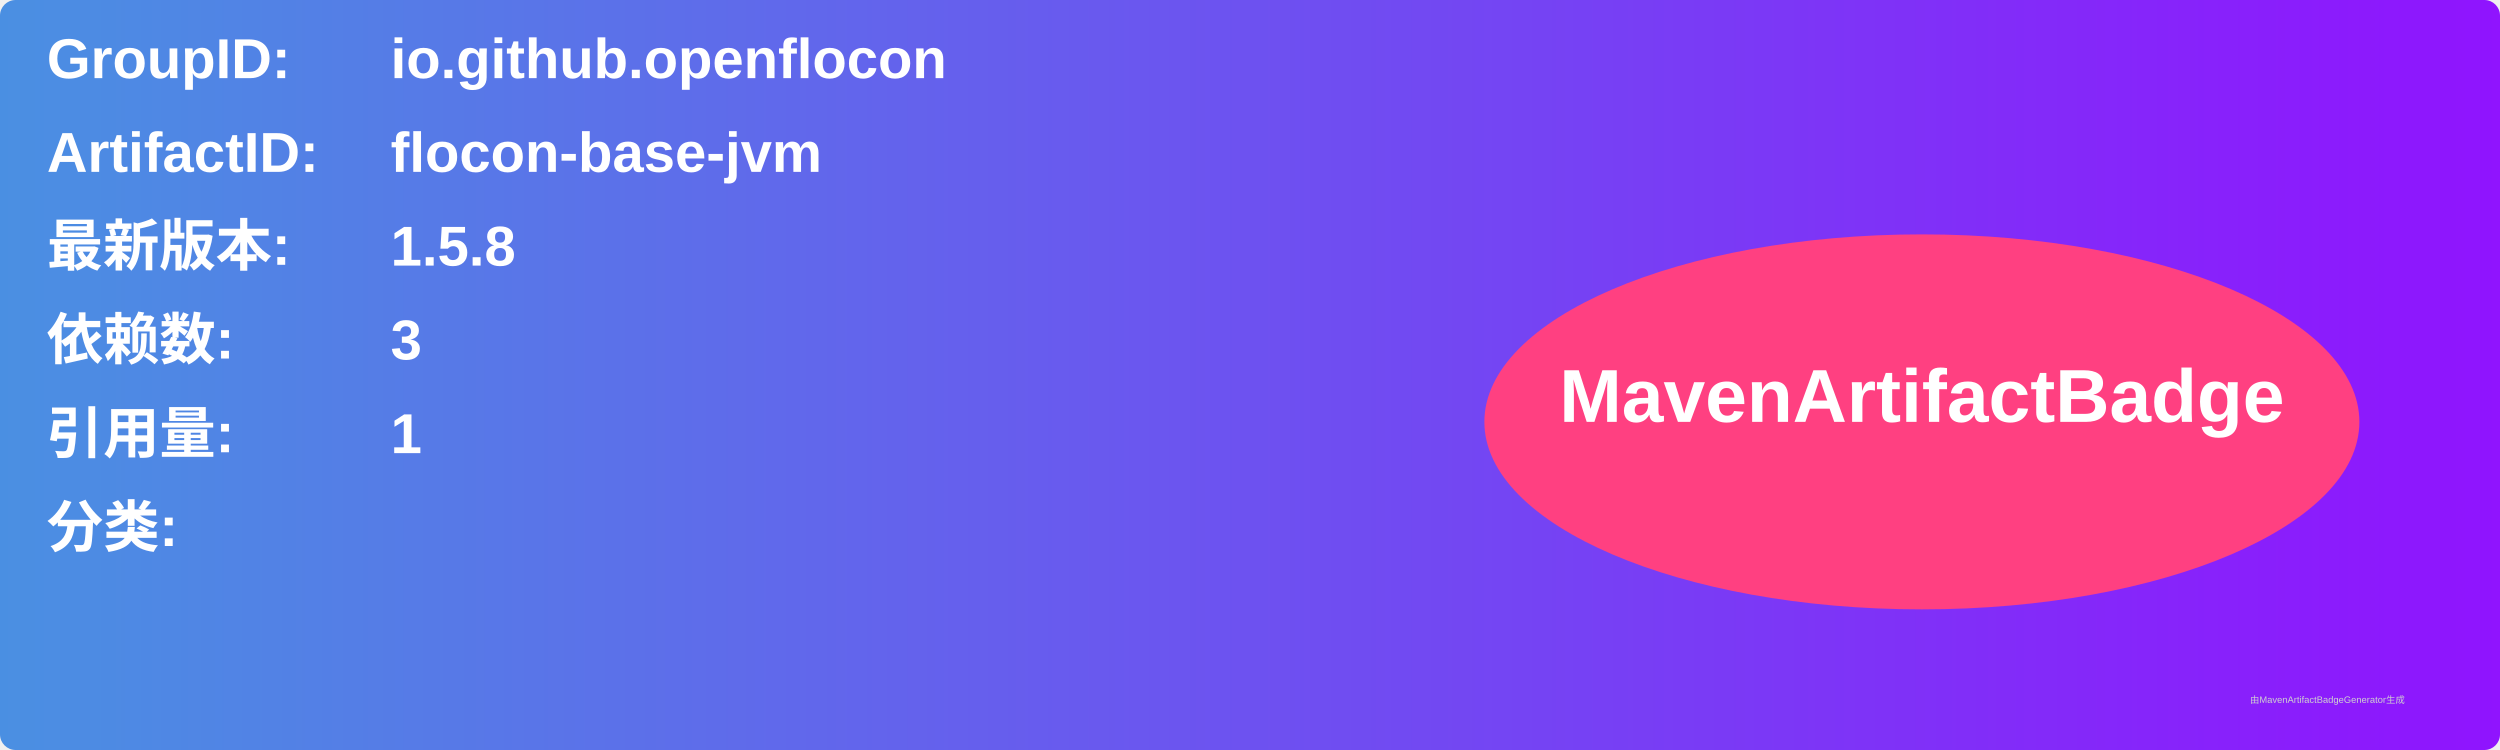
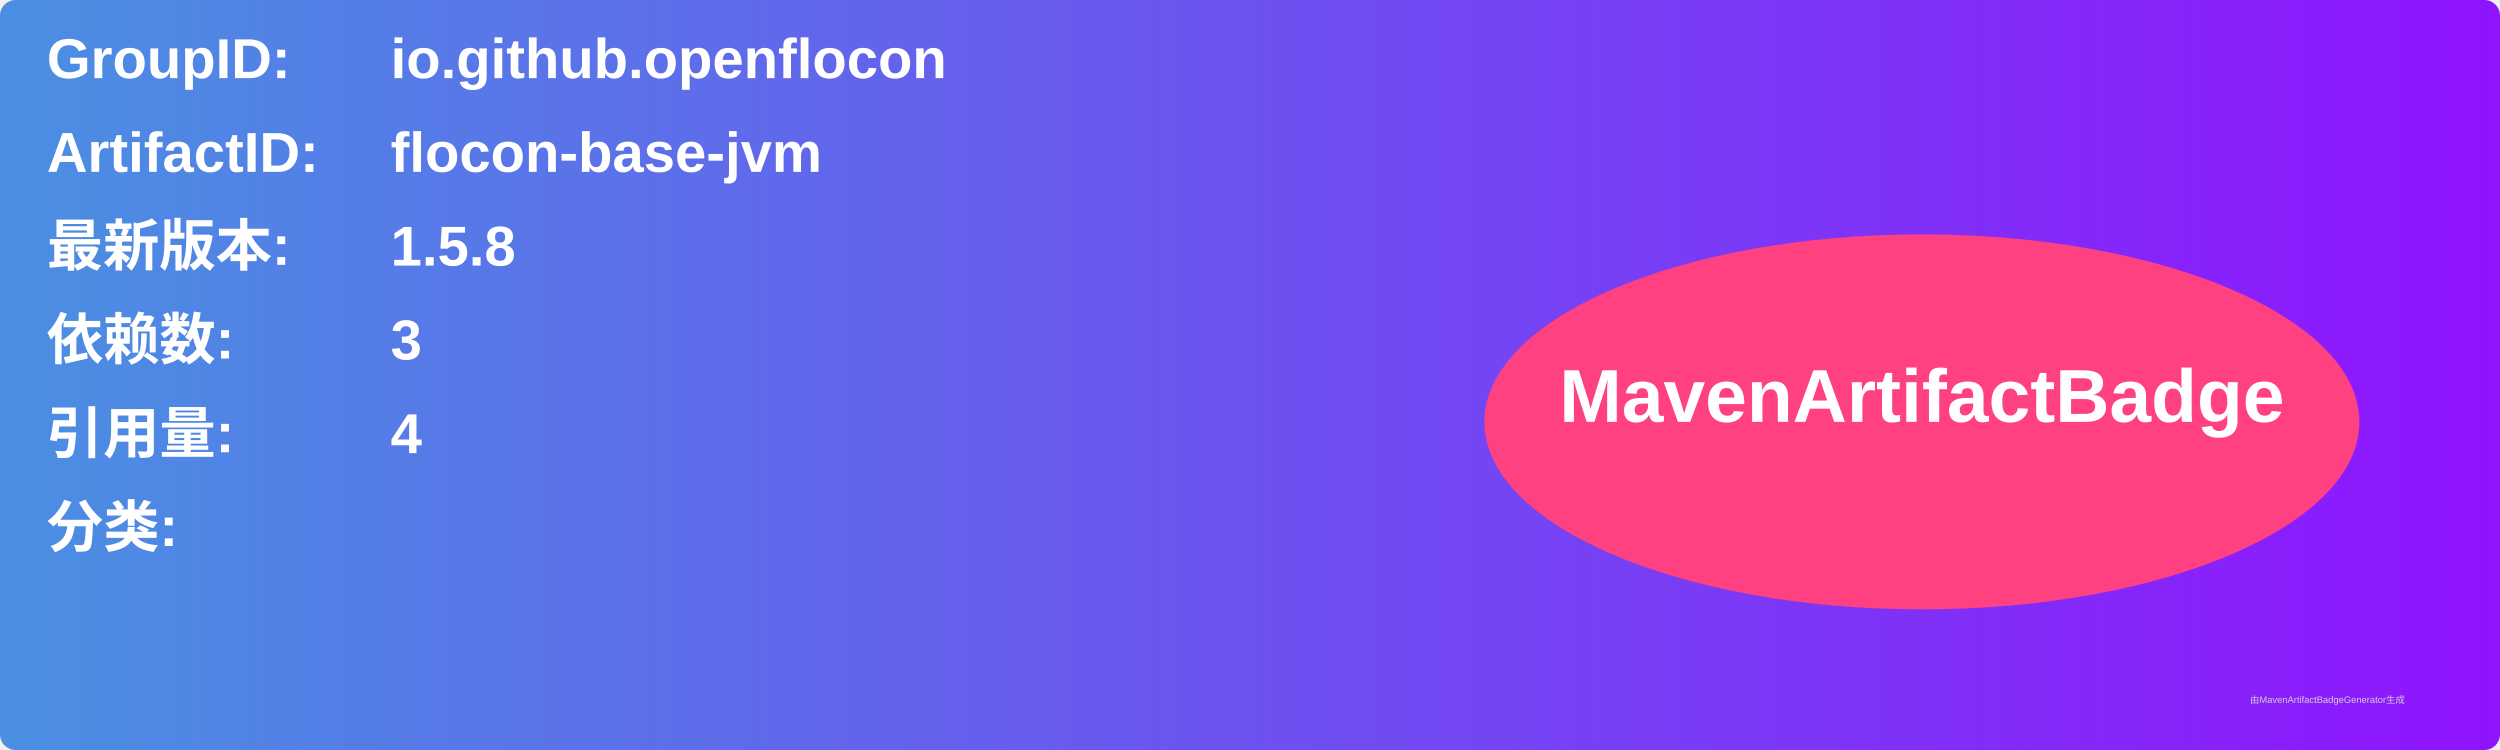
<svg xmlns="http://www.w3.org/2000/svg" width="800" height="240" viewBox="0 0 800 240">
  <linearGradient id="grad" x1="0%" y1="0%" x2="100%" y2="0%">
    <stop offset="0%" stop-color="#4a90e2" />
    <stop offset="100%" stop-color="#9013fe" />
  </linearGradient>
  <rect width="100%" height="100%" rx="5" ry="5" fill="url(#grad)" />
  <g transform="translate(15, 15)">
    <text x="0" y="10" font-family="Arial" font-size="18" fill="white" font-weight="bold" width="260">GroupID:</text>
    <text x="110" y="10" font-family="Arial" font-size="18" fill="white" font-weight="bold" width="460">io.github.openflocon</text>
    <text x="0" y="40" font-family="Arial" font-size="18" fill="white" font-weight="bold" width="260">ArtifactID:</text>
    <text x="110" y="40" font-family="Arial" font-size="18" fill="white" font-weight="bold" width="460">flocon-base-jvm</text>
    <text x="0" y="70" font-family="Arial" font-size="18" fill="white" font-weight="bold">最新版本:</text>
    <text x="110" y="70" font-family="Arial" font-size="18" fill="white" font-weight="bold">
      <tspan font-weight="bold">1.5.8</tspan>
    </text>
    <text x="0" y="100" font-family="Arial" font-size="18" fill="white" font-weight="bold">依赖数: </text>
    <text x="110" y="100" font-family="Arial" font-size="18" fill="white">
      <tspan font-weight="bold">3</tspan>
    </text>
    <text x="0" y="130" font-family="Arial" font-size="18" fill="white" font-weight="bold">引用量: </text>
    <text x="110" y="130" font-family="Arial" font-size="18" fill="white">
-       <tspan font-weight="bold">1</tspan>
+       <tspan font-weight="bold">4</tspan>
    </text>
    <text x="0" y="160" font-family="Arial" font-size="18" fill="white" font-weight="bold">分类:</text>
    <text x="10" y="190" font-family="Arial" font-size="10" fill="white">
      <tspan font-weight="bold" />
    </text>
    <ellipse cx="600" cy="120" rx="140" ry="60" fill="#ff4081" />
    <text x="600" y="120" text-anchor="middle" font-family="Arial" font-size="24" fill="white" font-weight="bold">MavenArtifactBadge</text>
  </g>
  <text x="720" y="225" font-family="Arial" font-size="3" fill="#d0d0d0">由MavenArtifactBadgeGenerator生成</text>
</svg>
